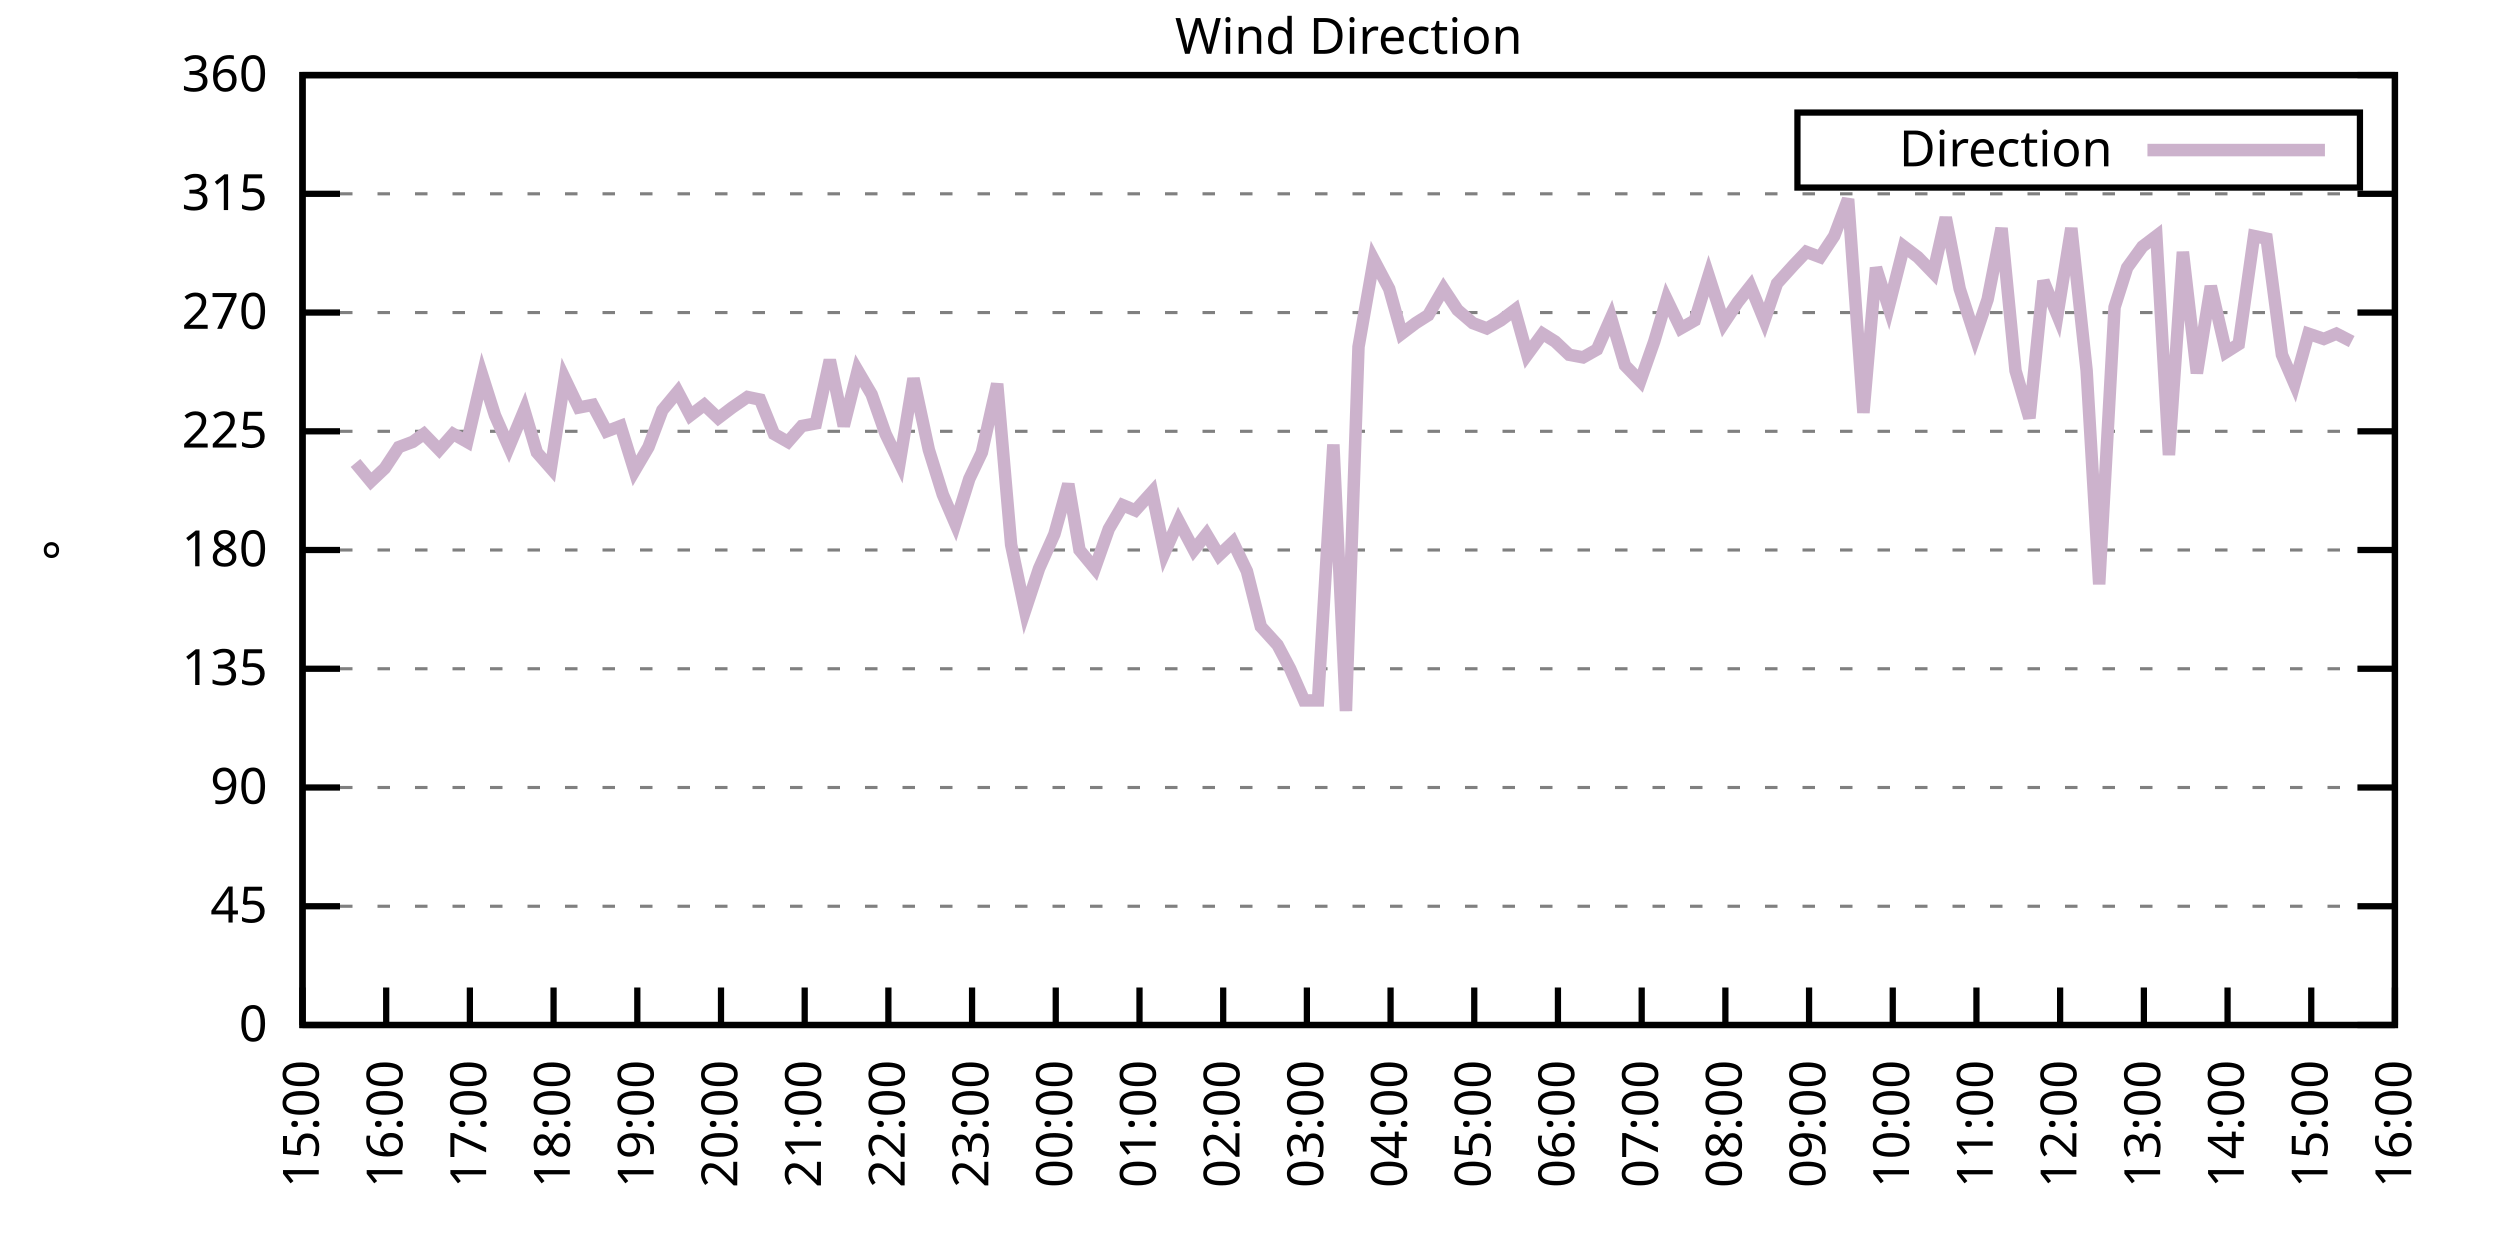
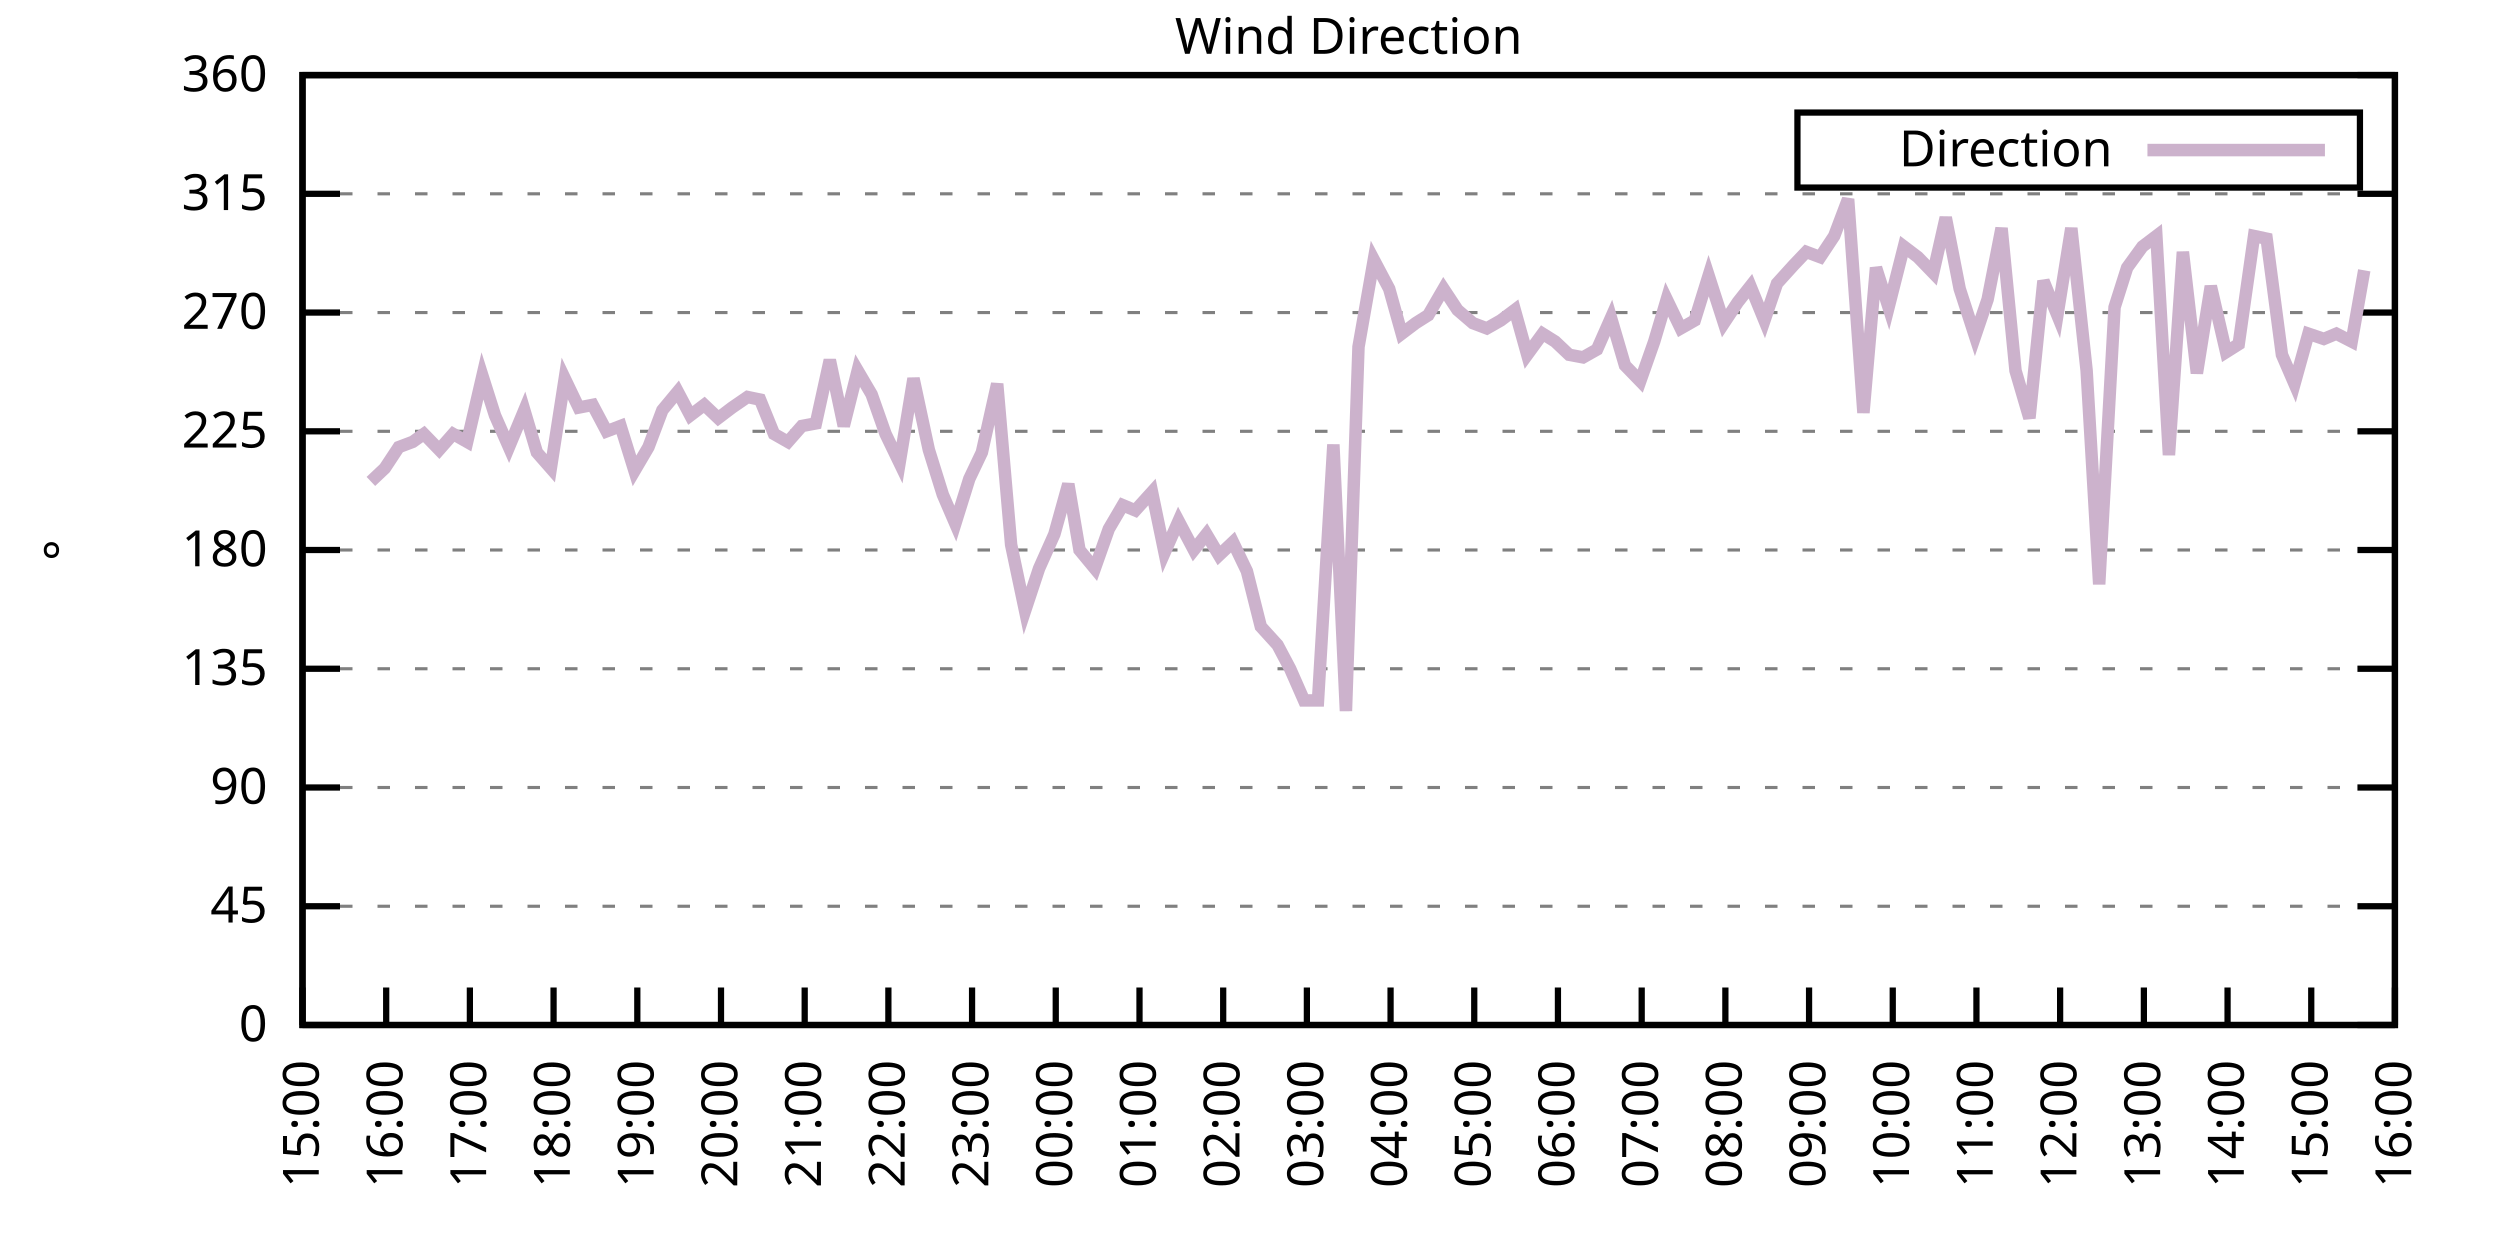
<svg xmlns="http://www.w3.org/2000/svg" xmlns:xlink="http://www.w3.org/1999/xlink" width="400" height="200" viewBox="0 0 400 200">
  <g id="gnuplot_canvas">
    <rect x="0" y="0" width="400" height="200" fill="none" />
    <defs>
      <circle id="gpDot" r="0.5" stroke-width="0.5" stroke="currentColor" />
      <path id="gpPt0" stroke-width="0.333" stroke="currentColor" d="M-1,0 h2 M0,-1 v2" />
      <path id="gpPt1" stroke-width="0.333" stroke="currentColor" d="M-1,-1 L1,1 M1,-1 L-1,1" />
      <path id="gpPt2" stroke-width="0.333" stroke="currentColor" d="M-1,0 L1,0 M0,-1 L0,1 M-1,-1 L1,1 M-1,1 L1,-1" />
      <rect id="gpPt3" stroke-width="0.333" stroke="currentColor" x="-1" y="-1" width="2" height="2" />
      <rect id="gpPt4" stroke-width="0.333" stroke="currentColor" fill="currentColor" x="-1" y="-1" width="2" height="2" />
      <circle id="gpPt5" stroke-width="0.333" stroke="currentColor" cx="0" cy="0" r="1" />
      <use xlink:href="#gpPt5" id="gpPt6" fill="currentColor" stroke="none" />
      <path id="gpPt7" stroke-width="0.333" stroke="currentColor" d="M0,-1.33 L-1.33,0.67 L1.33,0.67 z" />
      <use xlink:href="#gpPt7" id="gpPt8" fill="currentColor" stroke="none" />
      <use xlink:href="#gpPt7" id="gpPt9" stroke="currentColor" transform="rotate(180)" />
      <use xlink:href="#gpPt9" id="gpPt10" fill="currentColor" stroke="none" />
      <use xlink:href="#gpPt3" id="gpPt11" stroke="currentColor" transform="rotate(45)" />
      <use xlink:href="#gpPt11" id="gpPt12" fill="currentColor" stroke="none" />
      <path id="gpPt13" stroke-width="0.333" stroke="currentColor" d="M0,1.330 L1.265,0.411 L0.782,-1.067 L-0.782,-1.076 L-1.265,0.411 z" />
      <use xlink:href="#gpPt13" id="gpPt14" fill="currentColor" stroke="none" />
      <filter id="textbox" filterUnits="objectBoundingBox" x="0" y="0" height="1" width="1">
        <feFlood flood-color="white" flood-opacity="1" result="bgnd" />
        <feComposite in="SourceGraphic" in2="bgnd" operator="atop" />
      </filter>
      <filter id="greybox" filterUnits="objectBoundingBox" x="0" y="0" height="1" width="1">
        <feFlood flood-color="lightgrey" flood-opacity="1" result="grey" />
        <feComposite in="SourceGraphic" in2="grey" operator="atop" />
      </filter>
    </defs>
    <g fill="none" color="white" stroke="currentColor" stroke-width="1.00" stroke-linecap="butt" stroke-linejoin="miter">
</g>
    <g fill="none" color="black" stroke="currentColor" stroke-width="1.00" stroke-linecap="butt" stroke-linejoin="miter">
      <g stroke="none" shape-rendering="crispEdges">
        <polygon fill="rgb(255, 255, 255)" points="48.40,164.00 383.18,164.00 383.18,12.02 48.40,12.02 " />
      </g>
    </g>
    <g fill="none" color="black" stroke="currentColor" stroke-width="1.00" stroke-linecap="butt" stroke-linejoin="miter">
</g>
    <g fill="none" color="black" stroke="black" stroke-width="0.50" stroke-linecap="butt" stroke-linejoin="miter">
</g>
    <g fill="none" color="gray" stroke="currentColor" stroke-width="0.50" stroke-linecap="butt" stroke-linejoin="miter">
      <path stroke="gray" stroke-dasharray="2,4" class="gridline" d="M48.40,164.00 L383.19,164.00  " />
    </g>
    <g fill="none" color="gray" stroke="gray" stroke-width="1.00" stroke-linecap="butt" stroke-linejoin="miter">
</g>
    <g fill="none" color="black" stroke="currentColor" stroke-width="1.00" stroke-linecap="butt" stroke-linejoin="miter">
      <path stroke="black" d="M48.40,164.00 L54.40,164.00 M383.19,164.00 L377.19,164.00  " />
      <g transform="translate(42.80,166.60)" stroke="none" fill="black" font-family="Sans" font-size="8.00" text-anchor="end">
        <text>
          <tspan font-family="Sans"> 0</tspan>
        </text>
      </g>
    </g>
    <g fill="none" color="black" stroke="currentColor" stroke-width="1.00" stroke-linecap="butt" stroke-linejoin="miter">
</g>
    <g fill="none" color="black" stroke="black" stroke-width="0.50" stroke-linecap="butt" stroke-linejoin="miter">
</g>
    <g fill="none" color="gray" stroke="currentColor" stroke-width="0.50" stroke-linecap="butt" stroke-linejoin="miter">
      <path stroke="gray" stroke-dasharray="2,4" class="gridline" d="M48.40,145.00 L383.19,145.00  " />
    </g>
    <g fill="none" color="gray" stroke="gray" stroke-width="1.00" stroke-linecap="butt" stroke-linejoin="miter">
</g>
    <g fill="none" color="black" stroke="currentColor" stroke-width="1.00" stroke-linecap="butt" stroke-linejoin="miter">
      <path stroke="black" d="M48.40,145.00 L54.40,145.00 M383.19,145.00 L377.19,145.00  " />
      <g transform="translate(42.80,147.60)" stroke="none" fill="black" font-family="Sans" font-size="8.00" text-anchor="end">
        <text>
          <tspan font-family="Sans"> 45</tspan>
        </text>
      </g>
    </g>
    <g fill="none" color="black" stroke="currentColor" stroke-width="1.00" stroke-linecap="butt" stroke-linejoin="miter">
</g>
    <g fill="none" color="black" stroke="black" stroke-width="0.50" stroke-linecap="butt" stroke-linejoin="miter">
</g>
    <g fill="none" color="gray" stroke="currentColor" stroke-width="0.50" stroke-linecap="butt" stroke-linejoin="miter">
      <path stroke="gray" stroke-dasharray="2,4" class="gridline" d="M48.40,126.00 L383.19,126.00  " />
    </g>
    <g fill="none" color="gray" stroke="gray" stroke-width="1.00" stroke-linecap="butt" stroke-linejoin="miter">
</g>
    <g fill="none" color="black" stroke="currentColor" stroke-width="1.00" stroke-linecap="butt" stroke-linejoin="miter">
      <path stroke="black" d="M48.40,126.00 L54.40,126.00 M383.19,126.00 L377.19,126.00  " />
      <g transform="translate(42.80,128.60)" stroke="none" fill="black" font-family="Sans" font-size="8.00" text-anchor="end">
        <text>
          <tspan font-family="Sans"> 90</tspan>
        </text>
      </g>
    </g>
    <g fill="none" color="black" stroke="currentColor" stroke-width="1.00" stroke-linecap="butt" stroke-linejoin="miter">
</g>
    <g fill="none" color="black" stroke="black" stroke-width="0.50" stroke-linecap="butt" stroke-linejoin="miter">
</g>
    <g fill="none" color="gray" stroke="currentColor" stroke-width="0.50" stroke-linecap="butt" stroke-linejoin="miter">
      <path stroke="gray" stroke-dasharray="2,4" class="gridline" d="M48.40,107.00 L383.19,107.00  " />
    </g>
    <g fill="none" color="gray" stroke="gray" stroke-width="1.00" stroke-linecap="butt" stroke-linejoin="miter">
</g>
    <g fill="none" color="black" stroke="currentColor" stroke-width="1.00" stroke-linecap="butt" stroke-linejoin="miter">
      <path stroke="black" d="M48.40,107.00 L54.40,107.00 M383.19,107.00 L377.19,107.00  " />
      <g transform="translate(42.80,109.60)" stroke="none" fill="black" font-family="Sans" font-size="8.00" text-anchor="end">
        <text>
          <tspan font-family="Sans"> 135</tspan>
        </text>
      </g>
    </g>
    <g fill="none" color="black" stroke="currentColor" stroke-width="1.00" stroke-linecap="butt" stroke-linejoin="miter">
</g>
    <g fill="none" color="black" stroke="black" stroke-width="0.50" stroke-linecap="butt" stroke-linejoin="miter">
</g>
    <g fill="none" color="gray" stroke="currentColor" stroke-width="0.50" stroke-linecap="butt" stroke-linejoin="miter">
      <path stroke="gray" stroke-dasharray="2,4" class="gridline" d="M48.40,88.00 L383.19,88.00  " />
    </g>
    <g fill="none" color="gray" stroke="gray" stroke-width="1.00" stroke-linecap="butt" stroke-linejoin="miter">
</g>
    <g fill="none" color="black" stroke="currentColor" stroke-width="1.00" stroke-linecap="butt" stroke-linejoin="miter">
      <path stroke="black" d="M48.40,88.00 L54.40,88.00 M383.19,88.00 L377.19,88.00  " />
      <g transform="translate(42.80,90.60)" stroke="none" fill="black" font-family="Sans" font-size="8.00" text-anchor="end">
        <text>
          <tspan font-family="Sans"> 180</tspan>
        </text>
      </g>
    </g>
    <g fill="none" color="black" stroke="currentColor" stroke-width="1.00" stroke-linecap="butt" stroke-linejoin="miter">
</g>
    <g fill="none" color="black" stroke="black" stroke-width="0.50" stroke-linecap="butt" stroke-linejoin="miter">
</g>
    <g fill="none" color="gray" stroke="currentColor" stroke-width="0.50" stroke-linecap="butt" stroke-linejoin="miter">
      <path stroke="gray" stroke-dasharray="2,4" class="gridline" d="M48.40,69.01 L383.19,69.01  " />
    </g>
    <g fill="none" color="gray" stroke="gray" stroke-width="1.00" stroke-linecap="butt" stroke-linejoin="miter">
</g>
    <g fill="none" color="black" stroke="currentColor" stroke-width="1.00" stroke-linecap="butt" stroke-linejoin="miter">
      <path stroke="black" d="M48.40,69.01 L54.40,69.01 M383.19,69.01 L377.19,69.01  " />
      <g transform="translate(42.80,71.61)" stroke="none" fill="black" font-family="Sans" font-size="8.00" text-anchor="end">
        <text>
          <tspan font-family="Sans"> 225</tspan>
        </text>
      </g>
    </g>
    <g fill="none" color="black" stroke="currentColor" stroke-width="1.00" stroke-linecap="butt" stroke-linejoin="miter">
</g>
    <g fill="none" color="black" stroke="black" stroke-width="0.50" stroke-linecap="butt" stroke-linejoin="miter">
</g>
    <g fill="none" color="gray" stroke="currentColor" stroke-width="0.50" stroke-linecap="butt" stroke-linejoin="miter">
      <path stroke="gray" stroke-dasharray="2,4" class="gridline" d="M48.40,50.01 L383.19,50.01  " />
    </g>
    <g fill="none" color="gray" stroke="gray" stroke-width="1.00" stroke-linecap="butt" stroke-linejoin="miter">
</g>
    <g fill="none" color="black" stroke="currentColor" stroke-width="1.00" stroke-linecap="butt" stroke-linejoin="miter">
      <path stroke="black" d="M48.40,50.01 L54.40,50.01 M383.19,50.01 L377.19,50.01  " />
      <g transform="translate(42.80,52.61)" stroke="none" fill="black" font-family="Sans" font-size="8.00" text-anchor="end">
        <text>
          <tspan font-family="Sans"> 270</tspan>
        </text>
      </g>
    </g>
    <g fill="none" color="black" stroke="currentColor" stroke-width="1.00" stroke-linecap="butt" stroke-linejoin="miter">
</g>
    <g fill="none" color="black" stroke="black" stroke-width="0.50" stroke-linecap="butt" stroke-linejoin="miter">
</g>
    <g fill="none" color="gray" stroke="currentColor" stroke-width="0.50" stroke-linecap="butt" stroke-linejoin="miter">
      <path stroke="gray" stroke-dasharray="2,4" class="gridline" d="M48.40,31.01 L383.19,31.01  " />
    </g>
    <g fill="none" color="gray" stroke="gray" stroke-width="1.00" stroke-linecap="butt" stroke-linejoin="miter">
</g>
    <g fill="none" color="black" stroke="currentColor" stroke-width="1.00" stroke-linecap="butt" stroke-linejoin="miter">
      <path stroke="black" d="M48.40,31.01 L54.40,31.01 M383.19,31.01 L377.19,31.01  " />
      <g transform="translate(42.80,33.61)" stroke="none" fill="black" font-family="Sans" font-size="8.00" text-anchor="end">
        <text>
          <tspan font-family="Sans"> 315</tspan>
        </text>
      </g>
    </g>
    <g fill="none" color="black" stroke="currentColor" stroke-width="1.00" stroke-linecap="butt" stroke-linejoin="miter">
</g>
    <g fill="none" color="black" stroke="black" stroke-width="0.50" stroke-linecap="butt" stroke-linejoin="miter">
</g>
    <g fill="none" color="gray" stroke="currentColor" stroke-width="0.50" stroke-linecap="butt" stroke-linejoin="miter">
      <path stroke="gray" stroke-dasharray="2,4" class="gridline" d="M48.40,12.01 L383.19,12.01  " />
    </g>
    <g fill="none" color="gray" stroke="gray" stroke-width="1.00" stroke-linecap="butt" stroke-linejoin="miter">
</g>
    <g fill="none" color="black" stroke="currentColor" stroke-width="1.00" stroke-linecap="butt" stroke-linejoin="miter">
      <path stroke="black" d="M48.40,12.01 L54.40,12.01 M383.19,12.01 L377.19,12.01  " />
      <g transform="translate(42.80,14.61)" stroke="none" fill="black" font-family="Sans" font-size="8.00" text-anchor="end">
        <text>
          <tspan font-family="Sans"> 360</tspan>
        </text>
      </g>
    </g>
    <g fill="none" color="black" stroke="currentColor" stroke-width="1.00" stroke-linecap="butt" stroke-linejoin="miter">
      <path stroke="black" d="M48.40,164.00 L48.40,158.00  " />
      <g transform="translate(51.00,169.60) rotate(270.00)" stroke="none" fill="black" font-family="Sans" font-size="8.00" text-anchor="end">
        <text>
          <tspan font-family="Sans">15:00</tspan>
        </text>
      </g>
    </g>
    <g fill="none" color="black" stroke="currentColor" stroke-width="1.00" stroke-linecap="butt" stroke-linejoin="miter">
      <path stroke="black" d="M61.79,164.00 L61.79,158.00  " />
      <g transform="translate(64.39,169.60) rotate(270.00)" stroke="none" fill="black" font-family="Sans" font-size="8.00" text-anchor="end">
        <text>
          <tspan font-family="Sans">16:00</tspan>
        </text>
      </g>
    </g>
    <g fill="none" color="black" stroke="currentColor" stroke-width="1.00" stroke-linecap="butt" stroke-linejoin="miter">
      <path stroke="black" d="M75.18,164.00 L75.18,158.00  " />
      <g transform="translate(77.78,169.60) rotate(270.00)" stroke="none" fill="black" font-family="Sans" font-size="8.00" text-anchor="end">
        <text>
          <tspan font-family="Sans">17:00</tspan>
        </text>
      </g>
    </g>
    <g fill="none" color="black" stroke="currentColor" stroke-width="1.00" stroke-linecap="butt" stroke-linejoin="miter">
      <path stroke="black" d="M88.57,164.00 L88.57,158.00  " />
      <g transform="translate(91.17,169.60) rotate(270.00)" stroke="none" fill="black" font-family="Sans" font-size="8.00" text-anchor="end">
        <text>
          <tspan font-family="Sans">18:00</tspan>
        </text>
      </g>
    </g>
    <g fill="none" color="black" stroke="currentColor" stroke-width="1.00" stroke-linecap="butt" stroke-linejoin="miter">
      <path stroke="black" d="M101.97,164.00 L101.97,158.00  " />
      <g transform="translate(104.57,169.60) rotate(270.00)" stroke="none" fill="black" font-family="Sans" font-size="8.00" text-anchor="end">
        <text>
          <tspan font-family="Sans">19:00</tspan>
        </text>
      </g>
    </g>
    <g fill="none" color="black" stroke="currentColor" stroke-width="1.00" stroke-linecap="butt" stroke-linejoin="miter">
      <path stroke="black" d="M115.36,164.00 L115.36,158.00  " />
      <g transform="translate(117.96,169.60) rotate(270.00)" stroke="none" fill="black" font-family="Sans" font-size="8.00" text-anchor="end">
        <text>
          <tspan font-family="Sans">20:00</tspan>
        </text>
      </g>
    </g>
    <g fill="none" color="black" stroke="currentColor" stroke-width="1.00" stroke-linecap="butt" stroke-linejoin="miter">
      <path stroke="black" d="M128.75,164.00 L128.75,158.00  " />
      <g transform="translate(131.35,169.60) rotate(270.00)" stroke="none" fill="black" font-family="Sans" font-size="8.00" text-anchor="end">
        <text>
          <tspan font-family="Sans">21:00</tspan>
        </text>
      </g>
    </g>
    <g fill="none" color="black" stroke="currentColor" stroke-width="1.00" stroke-linecap="butt" stroke-linejoin="miter">
      <path stroke="black" d="M142.14,164.00 L142.14,158.00  " />
      <g transform="translate(144.74,169.60) rotate(270.00)" stroke="none" fill="black" font-family="Sans" font-size="8.00" text-anchor="end">
        <text>
          <tspan font-family="Sans">22:00</tspan>
        </text>
      </g>
    </g>
    <g fill="none" color="black" stroke="currentColor" stroke-width="1.00" stroke-linecap="butt" stroke-linejoin="miter">
      <path stroke="black" d="M155.53,164.00 L155.53,158.00  " />
      <g transform="translate(158.13,169.60) rotate(270.00)" stroke="none" fill="black" font-family="Sans" font-size="8.00" text-anchor="end">
        <text>
          <tspan font-family="Sans">23:00</tspan>
        </text>
      </g>
    </g>
    <g fill="none" color="black" stroke="currentColor" stroke-width="1.00" stroke-linecap="butt" stroke-linejoin="miter">
      <path stroke="black" d="M168.92,164.00 L168.92,158.00  " />
      <g transform="translate(171.52,169.60) rotate(270.00)" stroke="none" fill="black" font-family="Sans" font-size="8.00" text-anchor="end">
        <text>
          <tspan font-family="Sans">00:00</tspan>
        </text>
      </g>
    </g>
    <g fill="none" color="black" stroke="currentColor" stroke-width="1.00" stroke-linecap="butt" stroke-linejoin="miter">
      <path stroke="black" d="M182.32,164.00 L182.32,158.00  " />
      <g transform="translate(184.92,169.60) rotate(270.00)" stroke="none" fill="black" font-family="Sans" font-size="8.00" text-anchor="end">
        <text>
          <tspan font-family="Sans">01:00</tspan>
        </text>
      </g>
    </g>
    <g fill="none" color="black" stroke="currentColor" stroke-width="1.00" stroke-linecap="butt" stroke-linejoin="miter">
      <path stroke="black" d="M195.71,164.00 L195.71,158.00  " />
      <g transform="translate(198.31,169.60) rotate(270.00)" stroke="none" fill="black" font-family="Sans" font-size="8.00" text-anchor="end">
        <text>
          <tspan font-family="Sans">02:00</tspan>
        </text>
      </g>
    </g>
    <g fill="none" color="black" stroke="currentColor" stroke-width="1.00" stroke-linecap="butt" stroke-linejoin="miter">
      <path stroke="black" d="M209.10,164.00 L209.10,158.00  " />
      <g transform="translate(211.70,169.60) rotate(270.00)" stroke="none" fill="black" font-family="Sans" font-size="8.00" text-anchor="end">
        <text>
          <tspan font-family="Sans">03:00</tspan>
        </text>
      </g>
    </g>
    <g fill="none" color="black" stroke="currentColor" stroke-width="1.00" stroke-linecap="butt" stroke-linejoin="miter">
      <path stroke="black" d="M222.49,164.00 L222.49,158.00  " />
      <g transform="translate(225.09,169.60) rotate(270.00)" stroke="none" fill="black" font-family="Sans" font-size="8.00" text-anchor="end">
        <text>
          <tspan font-family="Sans">04:00</tspan>
        </text>
      </g>
    </g>
    <g fill="none" color="black" stroke="currentColor" stroke-width="1.00" stroke-linecap="butt" stroke-linejoin="miter">
      <path stroke="black" d="M235.88,164.00 L235.88,158.00  " />
      <g transform="translate(238.48,169.60) rotate(270.00)" stroke="none" fill="black" font-family="Sans" font-size="8.00" text-anchor="end">
        <text>
          <tspan font-family="Sans">05:00</tspan>
        </text>
      </g>
    </g>
    <g fill="none" color="black" stroke="currentColor" stroke-width="1.00" stroke-linecap="butt" stroke-linejoin="miter">
      <path stroke="black" d="M249.27,164.00 L249.27,158.00  " />
      <g transform="translate(251.87,169.60) rotate(270.00)" stroke="none" fill="black" font-family="Sans" font-size="8.00" text-anchor="end">
        <text>
          <tspan font-family="Sans">06:00</tspan>
        </text>
      </g>
    </g>
    <g fill="none" color="black" stroke="currentColor" stroke-width="1.00" stroke-linecap="butt" stroke-linejoin="miter">
      <path stroke="black" d="M262.67,164.00 L262.67,158.00  " />
      <g transform="translate(265.27,169.60) rotate(270.00)" stroke="none" fill="black" font-family="Sans" font-size="8.00" text-anchor="end">
        <text>
          <tspan font-family="Sans">07:00</tspan>
        </text>
      </g>
    </g>
    <g fill="none" color="black" stroke="currentColor" stroke-width="1.00" stroke-linecap="butt" stroke-linejoin="miter">
      <path stroke="black" d="M276.06,164.00 L276.06,158.00  " />
      <g transform="translate(278.66,169.60) rotate(270.00)" stroke="none" fill="black" font-family="Sans" font-size="8.00" text-anchor="end">
        <text>
          <tspan font-family="Sans">08:00</tspan>
        </text>
      </g>
    </g>
    <g fill="none" color="black" stroke="currentColor" stroke-width="1.00" stroke-linecap="butt" stroke-linejoin="miter">
      <path stroke="black" d="M289.45,164.00 L289.45,158.00  " />
      <g transform="translate(292.05,169.60) rotate(270.00)" stroke="none" fill="black" font-family="Sans" font-size="8.00" text-anchor="end">
        <text>
          <tspan font-family="Sans">09:00</tspan>
        </text>
      </g>
    </g>
    <g fill="none" color="black" stroke="currentColor" stroke-width="1.00" stroke-linecap="butt" stroke-linejoin="miter">
      <path stroke="black" d="M302.84,164.00 L302.84,158.00  " />
      <g transform="translate(305.44,169.60) rotate(270.00)" stroke="none" fill="black" font-family="Sans" font-size="8.00" text-anchor="end">
        <text>
          <tspan font-family="Sans">10:00</tspan>
        </text>
      </g>
    </g>
    <g fill="none" color="black" stroke="currentColor" stroke-width="1.00" stroke-linecap="butt" stroke-linejoin="miter">
      <path stroke="black" d="M316.23,164.00 L316.23,158.00  " />
      <g transform="translate(318.83,169.60) rotate(270.00)" stroke="none" fill="black" font-family="Sans" font-size="8.00" text-anchor="end">
        <text>
          <tspan font-family="Sans">11:00</tspan>
        </text>
      </g>
    </g>
    <g fill="none" color="black" stroke="currentColor" stroke-width="1.00" stroke-linecap="butt" stroke-linejoin="miter">
      <path stroke="black" d="M329.62,164.00 L329.62,158.00  " />
      <g transform="translate(332.22,169.60) rotate(270.00)" stroke="none" fill="black" font-family="Sans" font-size="8.00" text-anchor="end">
        <text>
          <tspan font-family="Sans">12:00</tspan>
        </text>
      </g>
    </g>
    <g fill="none" color="black" stroke="currentColor" stroke-width="1.00" stroke-linecap="butt" stroke-linejoin="miter">
      <path stroke="black" d="M343.02,164.00 L343.02,158.00  " />
      <g transform="translate(345.62,169.60) rotate(270.00)" stroke="none" fill="black" font-family="Sans" font-size="8.00" text-anchor="end">
        <text>
          <tspan font-family="Sans">13:00</tspan>
        </text>
      </g>
    </g>
    <g fill="none" color="black" stroke="currentColor" stroke-width="1.00" stroke-linecap="butt" stroke-linejoin="miter">
      <path stroke="black" d="M356.41,164.00 L356.41,158.00  " />
      <g transform="translate(359.01,169.60) rotate(270.00)" stroke="none" fill="black" font-family="Sans" font-size="8.00" text-anchor="end">
        <text>
          <tspan font-family="Sans">14:00</tspan>
        </text>
      </g>
    </g>
    <g fill="none" color="black" stroke="currentColor" stroke-width="1.00" stroke-linecap="butt" stroke-linejoin="miter">
      <path stroke="black" d="M369.80,164.00 L369.80,158.00  " />
      <g transform="translate(372.40,169.60) rotate(270.00)" stroke="none" fill="black" font-family="Sans" font-size="8.00" text-anchor="end">
        <text>
          <tspan font-family="Sans">15:00</tspan>
        </text>
      </g>
    </g>
    <g fill="none" color="black" stroke="currentColor" stroke-width="1.00" stroke-linecap="butt" stroke-linejoin="miter">
      <path stroke="black" d="M383.19,164.00 L383.19,158.00  " />
      <g transform="translate(385.79,169.60) rotate(270.00)" stroke="none" fill="black" font-family="Sans" font-size="8.00" text-anchor="end">
        <text>
          <tspan font-family="Sans">16:00</tspan>
        </text>
      </g>
    </g>
    <g fill="none" color="black" stroke="currentColor" stroke-width="1.00" stroke-linecap="butt" stroke-linejoin="miter">
</g>
    <g fill="none" color="black" stroke="currentColor" stroke-width="1.00" stroke-linecap="butt" stroke-linejoin="miter">
      <path stroke="black" d="M48.40,12.01 L48.40,164.00 L383.19,164.00 L383.19,12.01 L48.40,12.01 Z  " />
    </g>
    <g fill="none" color="black" stroke="currentColor" stroke-width="1.00" stroke-linecap="butt" stroke-linejoin="miter">
</g>
    <g fill="none" color="black" stroke="currentColor" stroke-width="1.00" stroke-linecap="butt" stroke-linejoin="miter">
      <path stroke="black" d="M287.59,30.01 L287.59,18.01 L377.59,18.01 L377.59,30.01 L287.59,30.01 Z  " />
    </g>
    <g id="Wind_direction_plot_1">
      <g fill="none" color="white" stroke="black" stroke-width="2.00" stroke-linecap="butt" stroke-linejoin="miter">
</g>
      <g fill="none" color="black" stroke="currentColor" stroke-width="2.00" stroke-linecap="butt" stroke-linejoin="miter">
        <g transform="translate(337.99,26.61)" stroke="none" fill="black" font-family="Sans" font-size="8.00" text-anchor="end">
          <text>
            <tspan font-family="Sans">Direction</tspan>
          </text>
        </g>
      </g>
      <g fill="none" color="black" stroke="currentColor" stroke-width="2.00" stroke-linecap="butt" stroke-linejoin="miter">
-         <path stroke="rgb(204, 178, 204)" d="M343.59,24.01 L371.99,24.01 M56.88,74.07 L59.34,77.03 L61.57,74.92 L63.80,71.54 L66.03,70.70 L67.82,69.43   L70.27,71.96 L72.50,69.43 L74.74,70.70 L77.19,60.14 L79.20,66.47 L81.43,71.54 L83.89,65.63 L85.90,72.38   L88.13,74.92 L90.36,60.56 L92.59,65.21 L94.82,64.78 L97.06,69.01 L99.29,68.16 L101.52,75.34 L103.75,71.54   L105.98,65.63 L108.44,62.67 L110.45,66.47 L112.68,64.78 L114.91,66.90 L117.14,65.21 L119.60,63.52 L121.61,63.94   L123.84,69.43 L126.07,70.70 L128.30,68.16 L130.54,67.74 L132.77,57.61 L135.00,68.16 L137.23,59.30 L139.46,63.10   L141.69,69.43 L143.93,74.07 L146.16,60.56 L148.61,71.96 L150.85,79.14 L152.85,83.78 L155.09,76.61 L157.10,72.38   L159.55,61.41 L161.78,87.16 L164.01,97.72 L166.25,90.96 L168.70,85.47 L170.93,77.45 L172.72,88.00 L175.17,90.96   L177.41,84.63 L179.64,80.83 L181.65,81.67 L184.32,78.72 L186.33,88.43 L188.57,83.36 L191.02,88.00 L193.03,85.47   L195.04,88.85 L197.27,86.74 L199.50,91.38 L201.73,100.25 L204.41,103.20 L206.42,107.00 L208.65,112.07 L210.88,112.07   L213.34,71.12 L215.35,113.76 L217.36,55.50 L219.81,41.56 L222.27,46.21 L224.28,53.39 L226.51,51.70 L228.52,50.43   L230.97,46.21 L233.20,49.59 L235.66,51.70 L237.89,52.54 L240.12,51.27 L242.36,49.59 L244.36,56.76 L246.82,53.39   L248.83,54.65 L251.06,56.76 L253.29,57.18 L255.52,55.92 L257.76,50.85 L259.99,58.45 L262.44,60.98 L264.67,54.65   L266.68,47.90 L268.92,52.54 L271.15,51.27 L273.38,44.10 L275.83,51.70 L278.07,48.32 L280.07,45.79 L282.31,51.27   L284.32,45.36 L286.99,42.41 L289.00,40.30 L291.23,41.14 L293.47,37.76 L295.70,31.85 L298.15,66.05 L300.16,42.83   L302.17,49.16 L304.63,39.45 L306.86,41.14 L309.31,43.67 L311.32,34.81 L313.55,46.21 L316.01,53.81 L318.02,47.90   L320.25,36.50 L322.48,59.30 L324.71,66.90 L326.95,44.94 L329.18,50.43 L331.41,36.50 L333.86,59.30 L335.87,93.49   L338.33,49.16 L340.34,42.83 L342.79,39.45 L345.02,37.76 L347.03,72.81 L349.26,40.30 L351.50,59.72 L353.73,45.79   L356.18,56.34 L358.19,55.07 L360.65,37.76 L362.66,38.19 L365.11,56.76 L367.12,61.41 L369.35,53.39 L371.81,54.23   L373.82,53.39 L376.27,54.65  " />
+         <path stroke="rgb(204, 178, 204)" d="M343.59,24.01 L371.99,24.01 M59.34,77.03 L61.57,74.92 L63.80,71.54 L66.03,70.70 L67.82,69.43 L70.27,71.96   L72.50,69.43 L74.74,70.70 L77.19,60.14 L79.20,66.47 L81.43,71.54 L83.89,65.63 L85.90,72.38 L88.13,74.92   L90.36,60.56 L92.59,65.21 L94.82,64.78 L97.06,69.01 L99.29,68.16 L101.52,75.34 L103.75,71.54 L105.98,65.63   L108.44,62.67 L110.45,66.47 L112.68,64.78 L114.91,66.90 L117.14,65.21 L119.60,63.52 L121.61,63.94 L123.84,69.43   L126.07,70.70 L128.30,68.16 L130.54,67.74 L132.77,57.61 L135.00,68.16 L137.23,59.30 L139.46,63.10 L141.69,69.43   L143.93,74.07 L146.16,60.56 L148.61,71.96 L150.85,79.14 L152.85,83.78 L155.09,76.61 L157.10,72.38 L159.55,61.41   L161.78,87.16 L164.01,97.72 L166.25,90.96 L168.70,85.47 L170.93,77.45 L172.72,88.00 L175.17,90.96 L177.41,84.63   L179.64,80.83 L181.65,81.67 L184.32,78.72 L186.33,88.43 L188.57,83.36 L191.02,88.00 L193.03,85.47 L195.04,88.85   L197.27,86.74 L199.50,91.38 L201.73,100.25 L204.41,103.20 L206.42,107.00 L208.65,112.07 L210.88,112.07 L213.34,71.12   L215.35,113.76 L217.36,55.50 L219.81,41.56 L222.27,46.21 L224.28,53.39 L226.51,51.70 L228.52,50.43 L230.97,46.21   L233.20,49.59 L235.66,51.70 L237.89,52.54 L240.12,51.27 L242.36,49.59 L244.36,56.76 L246.82,53.39 L248.83,54.65   L251.06,56.76 L253.29,57.18 L255.52,55.92 L257.76,50.85 L259.99,58.45 L262.44,60.98 L264.67,54.65 L266.68,47.90   L268.92,52.54 L271.15,51.27 L273.38,44.10 L275.83,51.70 L278.07,48.32 L280.07,45.79 L282.31,51.27 L284.32,45.36   L286.99,42.41 L289.00,40.30 L291.23,41.14 L293.47,37.76 L295.70,31.85 L298.15,66.05 L300.16,42.83 L302.17,49.16   L304.63,39.45 L306.86,41.14 L309.31,43.67 L311.32,34.81 L313.55,46.21 L316.01,53.81 L318.02,47.90 L320.25,36.50   L322.48,59.30 L324.71,66.90 L326.95,44.94 L329.18,50.43 L331.41,36.50 L333.86,59.30 L335.87,93.49 L338.33,49.16   L340.34,42.83 L342.79,39.45 L345.02,37.76 L347.03,72.81 L349.26,40.30 L351.50,59.72 L353.73,45.79 L356.18,56.34   L358.19,55.07 L360.65,37.76 L362.66,38.19 L365.11,56.76 L367.12,61.41 L369.35,53.39 L371.81,54.23 L373.82,53.39   L376.27,54.65 L378.28,43.25  " />
      </g>
    </g>
    <g fill="none" color="black" stroke="currentColor" stroke-width="2.00" stroke-linecap="butt" stroke-linejoin="miter">
</g>
    <g fill="none" color="black" stroke="black" stroke-width="1.00" stroke-linecap="butt" stroke-linejoin="miter">
</g>
    <g fill="none" color="black" stroke="currentColor" stroke-width="1.00" stroke-linecap="butt" stroke-linejoin="miter">
      <path stroke="black" d="M48.40,12.01 L48.40,164.00 L383.19,164.00 L383.19,12.01 L48.40,12.01 Z  " />
      <g transform="translate(12.80,88.01) rotate(270.00)" stroke="none" fill="black" font-family="Sans" font-size="8.00" text-anchor="middle">
        <text>
          <tspan font-family="Sans">°</tspan>
        </text>
      </g>
    </g>
    <g fill="none" color="black" stroke="currentColor" stroke-width="1.00" stroke-linecap="butt" stroke-linejoin="miter">
</g>
    <g fill="none" color="black" stroke="currentColor" stroke-width="1.00" stroke-linecap="butt" stroke-linejoin="miter">
      <g transform="translate(215.79,8.61)" stroke="none" fill="black" font-family="Sans" font-size="8.00" text-anchor="middle">
        <text>
          <tspan font-family="Sans">Wind Direction</tspan>
        </text>
      </g>
    </g>
    <g fill="none" color="black" stroke="currentColor" stroke-width="1.00" stroke-linecap="butt" stroke-linejoin="miter">
</g>
  </g>
</svg>
